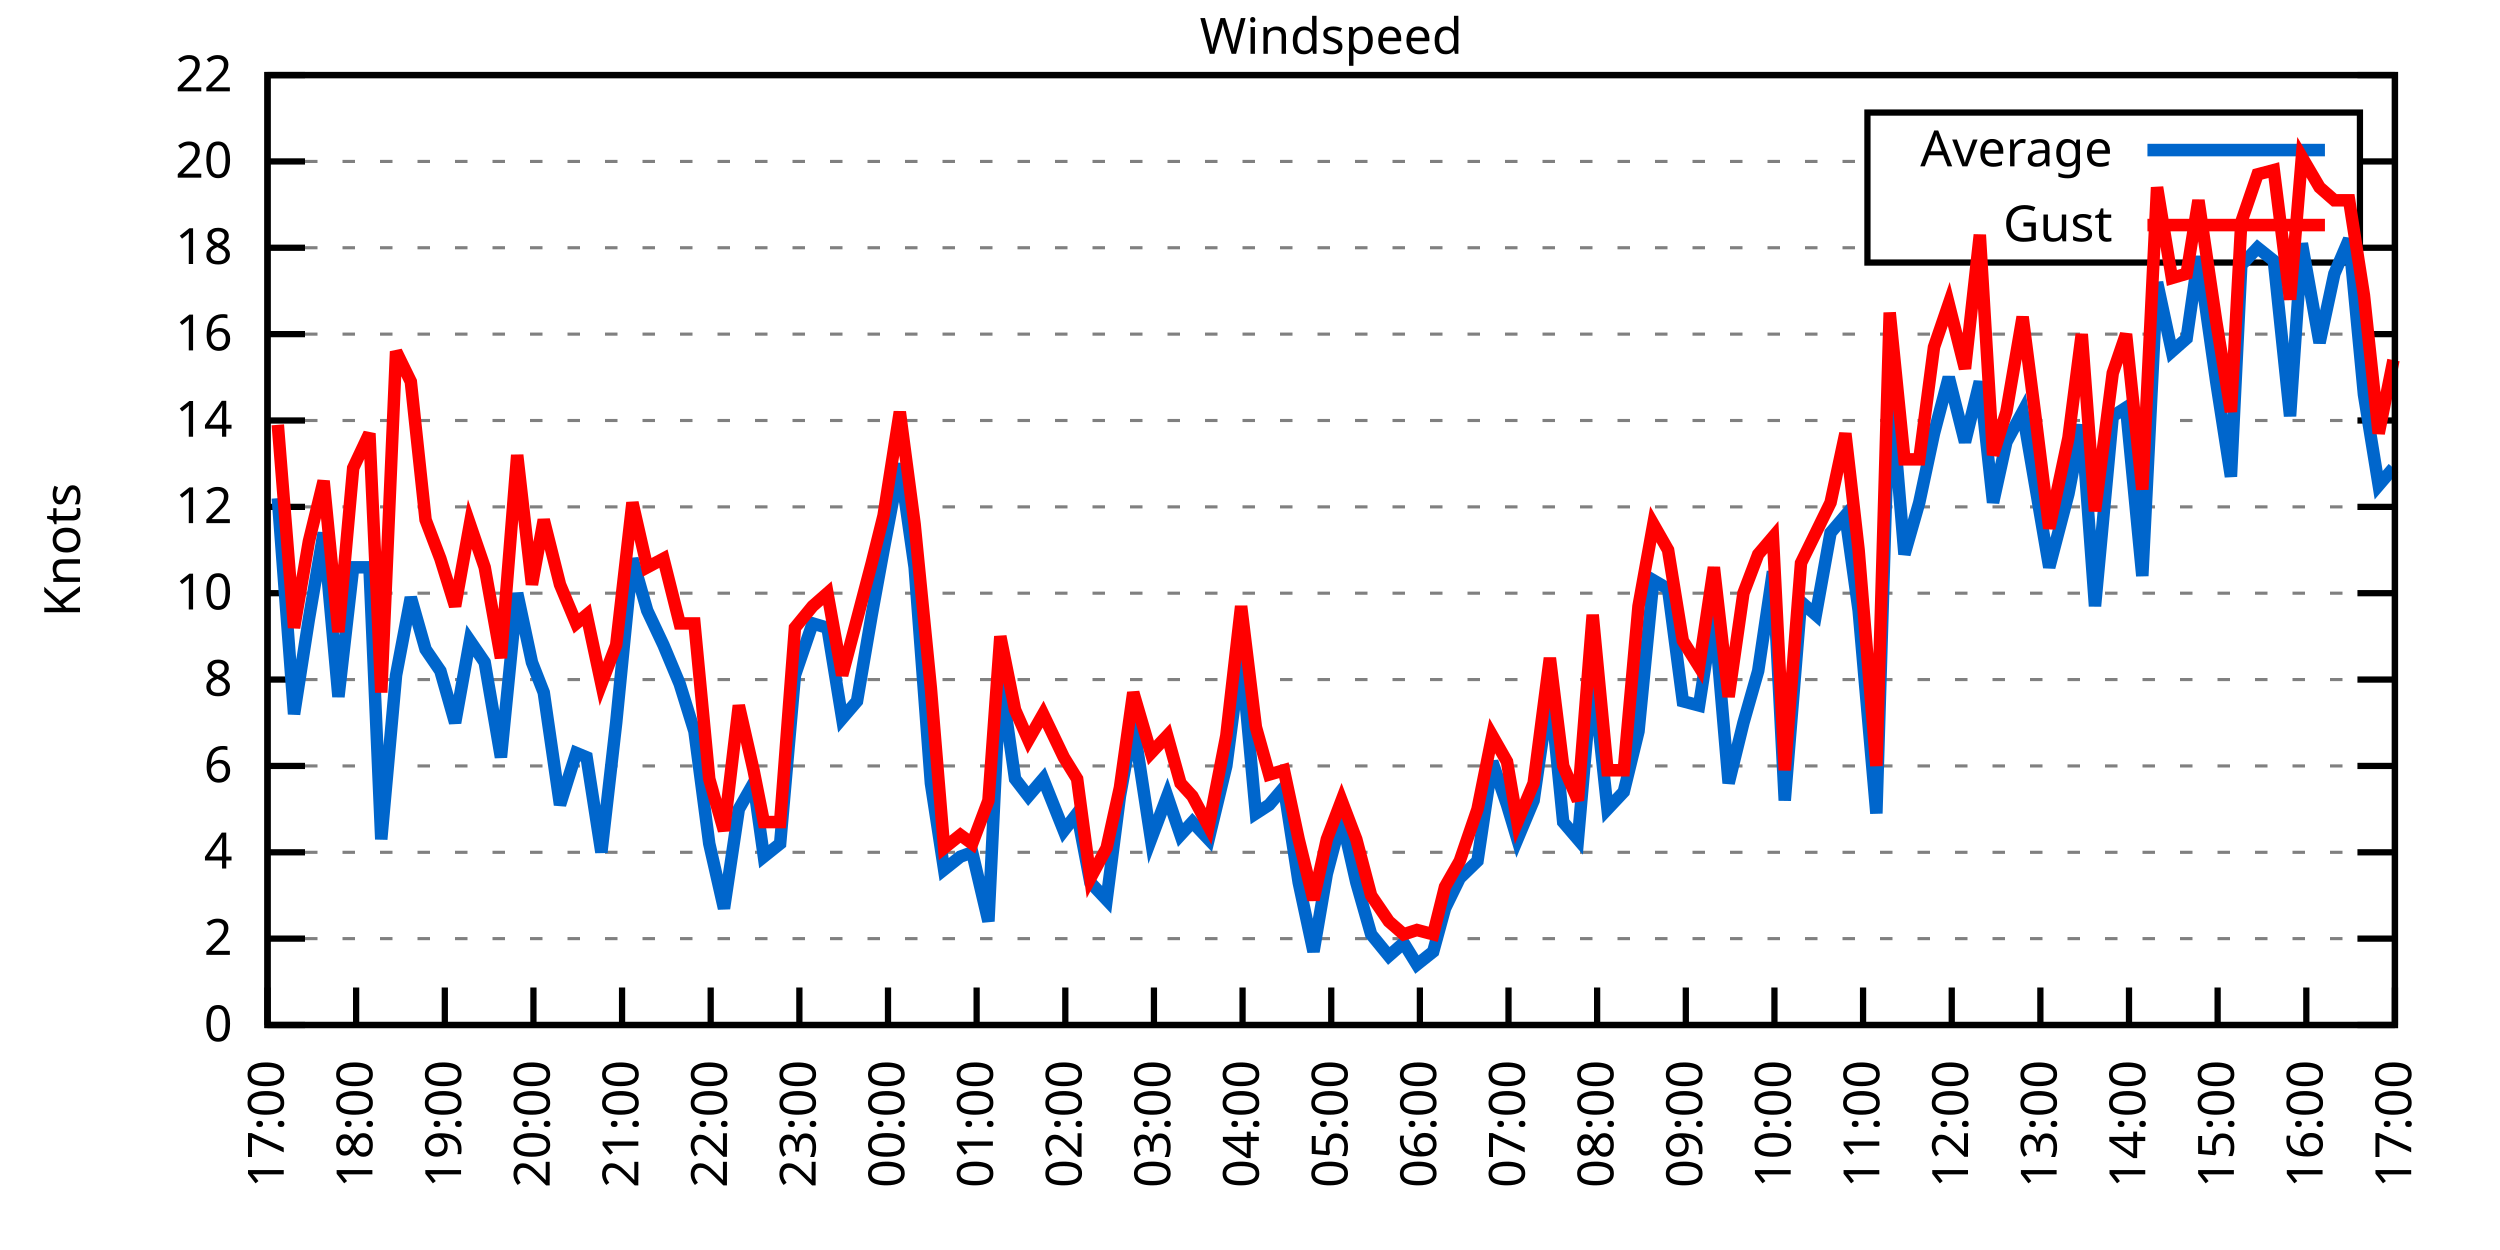
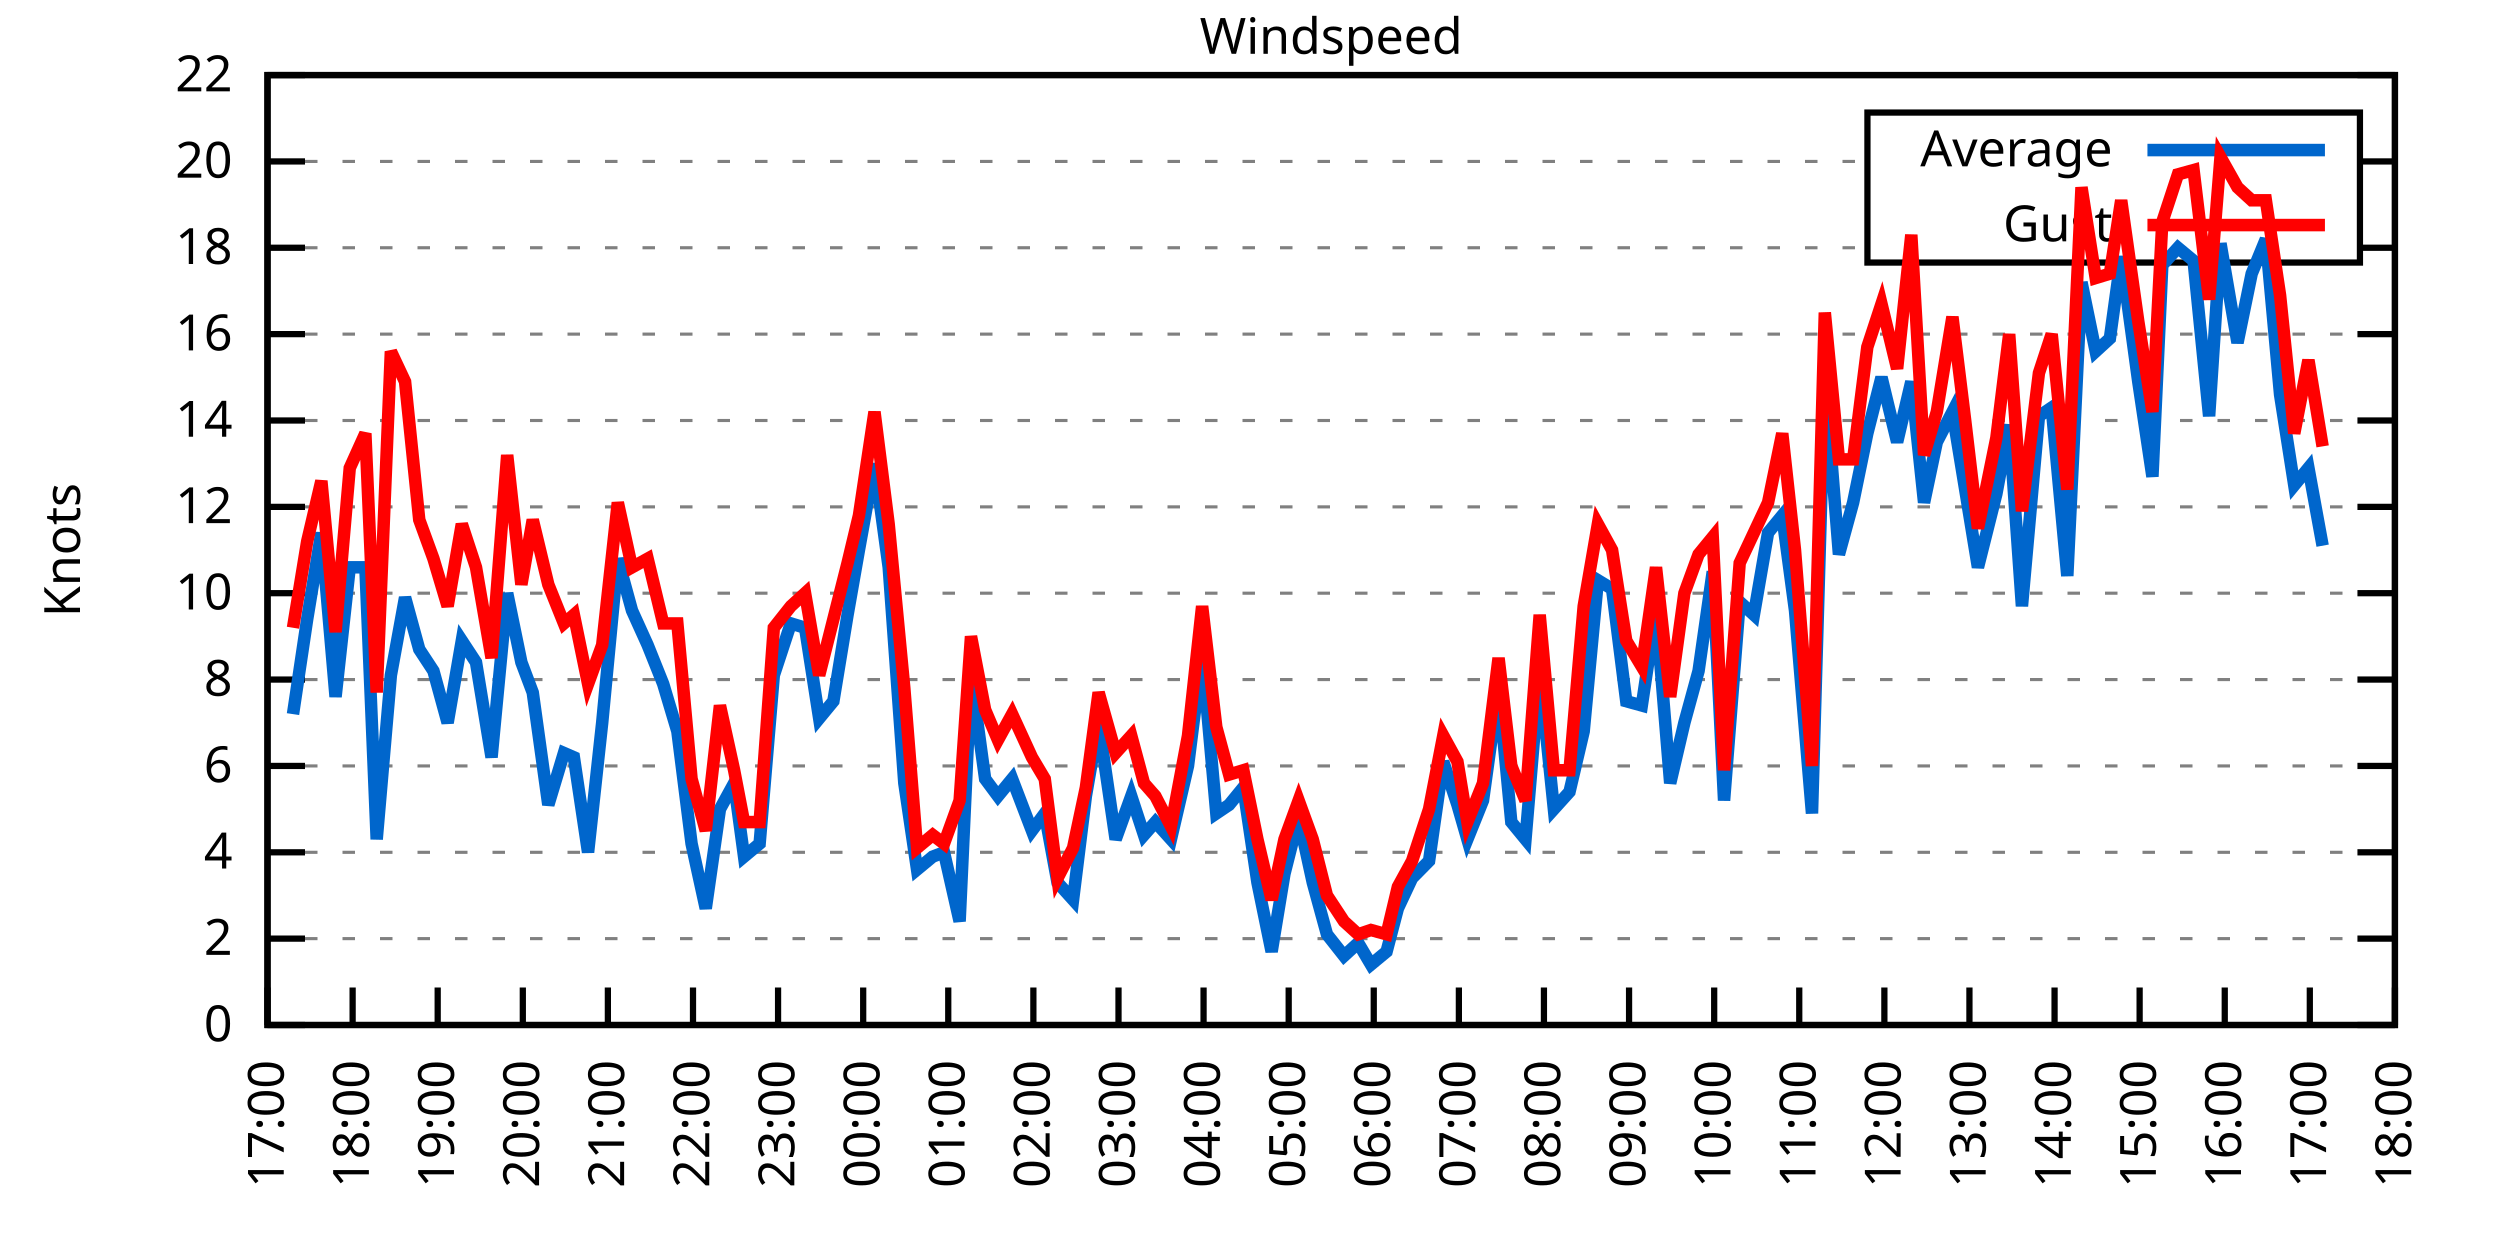
<svg xmlns="http://www.w3.org/2000/svg" xmlns:xlink="http://www.w3.org/1999/xlink" width="400" height="200" viewBox="0 0 400 200">
  <g id="gnuplot_canvas">
    <rect x="0" y="0" width="400" height="200" fill="none" />
    <defs>
      <circle id="gpDot" r="0.5" stroke-width="0.5" stroke="currentColor" />
      <path id="gpPt0" stroke-width="0.333" stroke="currentColor" d="M-1,0 h2 M0,-1 v2" />
      <path id="gpPt1" stroke-width="0.333" stroke="currentColor" d="M-1,-1 L1,1 M1,-1 L-1,1" />
      <path id="gpPt2" stroke-width="0.333" stroke="currentColor" d="M-1,0 L1,0 M0,-1 L0,1 M-1,-1 L1,1 M-1,1 L1,-1" />
      <rect id="gpPt3" stroke-width="0.333" stroke="currentColor" x="-1" y="-1" width="2" height="2" />
      <rect id="gpPt4" stroke-width="0.333" stroke="currentColor" fill="currentColor" x="-1" y="-1" width="2" height="2" />
      <circle id="gpPt5" stroke-width="0.333" stroke="currentColor" cx="0" cy="0" r="1" />
      <use xlink:href="#gpPt5" id="gpPt6" fill="currentColor" stroke="none" />
      <path id="gpPt7" stroke-width="0.333" stroke="currentColor" d="M0,-1.33 L-1.33,0.67 L1.33,0.67 z" />
      <use xlink:href="#gpPt7" id="gpPt8" fill="currentColor" stroke="none" />
      <use xlink:href="#gpPt7" id="gpPt9" stroke="currentColor" transform="rotate(180)" />
      <use xlink:href="#gpPt9" id="gpPt10" fill="currentColor" stroke="none" />
      <use xlink:href="#gpPt3" id="gpPt11" stroke="currentColor" transform="rotate(45)" />
      <use xlink:href="#gpPt11" id="gpPt12" fill="currentColor" stroke="none" />
      <path id="gpPt13" stroke-width="0.333" stroke="currentColor" d="M0,1.330 L1.265,0.411 L0.782,-1.067 L-0.782,-1.076 L-1.265,0.411 z" />
      <use xlink:href="#gpPt13" id="gpPt14" fill="currentColor" stroke="none" />
      <filter id="textbox" filterUnits="objectBoundingBox" x="0" y="0" height="1" width="1">
        <feFlood flood-color="white" flood-opacity="1" result="bgnd" />
        <feComposite in="SourceGraphic" in2="bgnd" operator="atop" />
      </filter>
      <filter id="greybox" filterUnits="objectBoundingBox" x="0" y="0" height="1" width="1">
        <feFlood flood-color="lightgrey" flood-opacity="1" result="grey" />
        <feComposite in="SourceGraphic" in2="grey" operator="atop" />
      </filter>
    </defs>
    <g fill="none" color="white" stroke="currentColor" stroke-width="1.00" stroke-linecap="butt" stroke-linejoin="miter">
</g>
    <g fill="none" color="black" stroke="currentColor" stroke-width="1.00" stroke-linecap="butt" stroke-linejoin="miter">
      <g stroke="none" shape-rendering="crispEdges">
        <polygon fill="rgb(255, 255, 255)" points="42.80,164.00 383.18,164.00 383.18,12.02 42.80,12.02 " />
      </g>
    </g>
    <g fill="none" color="black" stroke="currentColor" stroke-width="1.00" stroke-linecap="butt" stroke-linejoin="miter">
</g>
    <g fill="none" color="black" stroke="black" stroke-width="0.50" stroke-linecap="butt" stroke-linejoin="miter">
</g>
    <g fill="none" color="gray" stroke="currentColor" stroke-width="0.50" stroke-linecap="butt" stroke-linejoin="miter">
      <path stroke="gray" stroke-dasharray="2,4" class="gridline" d="M42.80,164.00 L383.19,164.00  " />
    </g>
    <g fill="none" color="gray" stroke="gray" stroke-width="1.00" stroke-linecap="butt" stroke-linejoin="miter">
</g>
    <g fill="none" color="black" stroke="currentColor" stroke-width="1.00" stroke-linecap="butt" stroke-linejoin="miter">
      <path stroke="black" d="M42.80,164.00 L48.80,164.00 M383.19,164.00 L377.19,164.00  " />
      <g transform="translate(37.20,166.60)" stroke="none" fill="black" font-family="Sans" font-size="8.00" text-anchor="end">
        <text>
          <tspan font-family="Sans"> 0</tspan>
        </text>
      </g>
    </g>
    <g fill="none" color="black" stroke="currentColor" stroke-width="1.00" stroke-linecap="butt" stroke-linejoin="miter">
</g>
    <g fill="none" color="black" stroke="black" stroke-width="0.50" stroke-linecap="butt" stroke-linejoin="miter">
</g>
    <g fill="none" color="gray" stroke="currentColor" stroke-width="0.50" stroke-linecap="butt" stroke-linejoin="miter">
      <path stroke="gray" stroke-dasharray="2,4" class="gridline" d="M42.80,150.18 L383.19,150.18  " />
    </g>
    <g fill="none" color="gray" stroke="gray" stroke-width="1.00" stroke-linecap="butt" stroke-linejoin="miter">
</g>
    <g fill="none" color="black" stroke="currentColor" stroke-width="1.00" stroke-linecap="butt" stroke-linejoin="miter">
      <path stroke="black" d="M42.80,150.18 L48.80,150.18 M383.19,150.18 L377.19,150.18  " />
      <g transform="translate(37.20,152.78)" stroke="none" fill="black" font-family="Sans" font-size="8.00" text-anchor="end">
        <text>
          <tspan font-family="Sans"> 2</tspan>
        </text>
      </g>
    </g>
    <g fill="none" color="black" stroke="currentColor" stroke-width="1.00" stroke-linecap="butt" stroke-linejoin="miter">
</g>
    <g fill="none" color="black" stroke="black" stroke-width="0.50" stroke-linecap="butt" stroke-linejoin="miter">
</g>
    <g fill="none" color="gray" stroke="currentColor" stroke-width="0.50" stroke-linecap="butt" stroke-linejoin="miter">
      <path stroke="gray" stroke-dasharray="2,4" class="gridline" d="M42.80,136.37 L383.19,136.37  " />
    </g>
    <g fill="none" color="gray" stroke="gray" stroke-width="1.00" stroke-linecap="butt" stroke-linejoin="miter">
</g>
    <g fill="none" color="black" stroke="currentColor" stroke-width="1.00" stroke-linecap="butt" stroke-linejoin="miter">
      <path stroke="black" d="M42.80,136.37 L48.80,136.37 M383.19,136.37 L377.19,136.37  " />
      <g transform="translate(37.20,138.97)" stroke="none" fill="black" font-family="Sans" font-size="8.00" text-anchor="end">
        <text>
          <tspan font-family="Sans"> 4</tspan>
        </text>
      </g>
    </g>
    <g fill="none" color="black" stroke="currentColor" stroke-width="1.00" stroke-linecap="butt" stroke-linejoin="miter">
</g>
    <g fill="none" color="black" stroke="black" stroke-width="0.50" stroke-linecap="butt" stroke-linejoin="miter">
</g>
    <g fill="none" color="gray" stroke="currentColor" stroke-width="0.50" stroke-linecap="butt" stroke-linejoin="miter">
      <path stroke="gray" stroke-dasharray="2,4" class="gridline" d="M42.80,122.55 L383.19,122.55  " />
    </g>
    <g fill="none" color="gray" stroke="gray" stroke-width="1.00" stroke-linecap="butt" stroke-linejoin="miter">
</g>
    <g fill="none" color="black" stroke="currentColor" stroke-width="1.00" stroke-linecap="butt" stroke-linejoin="miter">
      <path stroke="black" d="M42.80,122.55 L48.80,122.55 M383.19,122.55 L377.19,122.55  " />
      <g transform="translate(37.20,125.15)" stroke="none" fill="black" font-family="Sans" font-size="8.00" text-anchor="end">
        <text>
          <tspan font-family="Sans"> 6</tspan>
        </text>
      </g>
    </g>
    <g fill="none" color="black" stroke="currentColor" stroke-width="1.00" stroke-linecap="butt" stroke-linejoin="miter">
</g>
    <g fill="none" color="black" stroke="black" stroke-width="0.50" stroke-linecap="butt" stroke-linejoin="miter">
</g>
    <g fill="none" color="gray" stroke="currentColor" stroke-width="0.50" stroke-linecap="butt" stroke-linejoin="miter">
      <path stroke="gray" stroke-dasharray="2,4" class="gridline" d="M42.80,108.73 L383.19,108.73  " />
    </g>
    <g fill="none" color="gray" stroke="gray" stroke-width="1.00" stroke-linecap="butt" stroke-linejoin="miter">
</g>
    <g fill="none" color="black" stroke="currentColor" stroke-width="1.00" stroke-linecap="butt" stroke-linejoin="miter">
      <path stroke="black" d="M42.80,108.73 L48.80,108.73 M383.19,108.73 L377.19,108.73  " />
      <g transform="translate(37.20,111.33)" stroke="none" fill="black" font-family="Sans" font-size="8.00" text-anchor="end">
        <text>
          <tspan font-family="Sans"> 8</tspan>
        </text>
      </g>
    </g>
    <g fill="none" color="black" stroke="currentColor" stroke-width="1.00" stroke-linecap="butt" stroke-linejoin="miter">
</g>
    <g fill="none" color="black" stroke="black" stroke-width="0.50" stroke-linecap="butt" stroke-linejoin="miter">
</g>
    <g fill="none" color="gray" stroke="currentColor" stroke-width="0.50" stroke-linecap="butt" stroke-linejoin="miter">
      <path stroke="gray" stroke-dasharray="2,4" class="gridline" d="M42.80,94.91 L383.19,94.91  " />
    </g>
    <g fill="none" color="gray" stroke="gray" stroke-width="1.00" stroke-linecap="butt" stroke-linejoin="miter">
</g>
    <g fill="none" color="black" stroke="currentColor" stroke-width="1.00" stroke-linecap="butt" stroke-linejoin="miter">
      <path stroke="black" d="M42.80,94.91 L48.80,94.91 M383.19,94.91 L377.19,94.91  " />
      <g transform="translate(37.20,97.51)" stroke="none" fill="black" font-family="Sans" font-size="8.00" text-anchor="end">
        <text>
          <tspan font-family="Sans"> 10</tspan>
        </text>
      </g>
    </g>
    <g fill="none" color="black" stroke="currentColor" stroke-width="1.00" stroke-linecap="butt" stroke-linejoin="miter">
</g>
    <g fill="none" color="black" stroke="black" stroke-width="0.50" stroke-linecap="butt" stroke-linejoin="miter">
</g>
    <g fill="none" color="gray" stroke="currentColor" stroke-width="0.50" stroke-linecap="butt" stroke-linejoin="miter">
      <path stroke="gray" stroke-dasharray="2,4" class="gridline" d="M42.80,81.10 L383.19,81.10  " />
    </g>
    <g fill="none" color="gray" stroke="gray" stroke-width="1.00" stroke-linecap="butt" stroke-linejoin="miter">
</g>
    <g fill="none" color="black" stroke="currentColor" stroke-width="1.00" stroke-linecap="butt" stroke-linejoin="miter">
      <path stroke="black" d="M42.80,81.10 L48.80,81.10 M383.19,81.10 L377.19,81.10  " />
      <g transform="translate(37.20,83.70)" stroke="none" fill="black" font-family="Sans" font-size="8.00" text-anchor="end">
        <text>
          <tspan font-family="Sans"> 12</tspan>
        </text>
      </g>
    </g>
    <g fill="none" color="black" stroke="currentColor" stroke-width="1.00" stroke-linecap="butt" stroke-linejoin="miter">
</g>
    <g fill="none" color="black" stroke="black" stroke-width="0.50" stroke-linecap="butt" stroke-linejoin="miter">
</g>
    <g fill="none" color="gray" stroke="currentColor" stroke-width="0.50" stroke-linecap="butt" stroke-linejoin="miter">
      <path stroke="gray" stroke-dasharray="2,4" class="gridline" d="M42.80,67.28 L383.19,67.28  " />
    </g>
    <g fill="none" color="gray" stroke="gray" stroke-width="1.00" stroke-linecap="butt" stroke-linejoin="miter">
</g>
    <g fill="none" color="black" stroke="currentColor" stroke-width="1.00" stroke-linecap="butt" stroke-linejoin="miter">
      <path stroke="black" d="M42.80,67.28 L48.80,67.28 M383.19,67.28 L377.19,67.28  " />
      <g transform="translate(37.20,69.88)" stroke="none" fill="black" font-family="Sans" font-size="8.00" text-anchor="end">
        <text>
          <tspan font-family="Sans"> 14</tspan>
        </text>
      </g>
    </g>
    <g fill="none" color="black" stroke="currentColor" stroke-width="1.00" stroke-linecap="butt" stroke-linejoin="miter">
</g>
    <g fill="none" color="black" stroke="black" stroke-width="0.50" stroke-linecap="butt" stroke-linejoin="miter">
</g>
    <g fill="none" color="gray" stroke="currentColor" stroke-width="0.50" stroke-linecap="butt" stroke-linejoin="miter">
      <path stroke="gray" stroke-dasharray="2,4" class="gridline" d="M42.80,53.46 L383.19,53.46  " />
    </g>
    <g fill="none" color="gray" stroke="gray" stroke-width="1.00" stroke-linecap="butt" stroke-linejoin="miter">
</g>
    <g fill="none" color="black" stroke="currentColor" stroke-width="1.00" stroke-linecap="butt" stroke-linejoin="miter">
      <path stroke="black" d="M42.80,53.46 L48.80,53.46 M383.19,53.46 L377.19,53.46  " />
      <g transform="translate(37.20,56.06)" stroke="none" fill="black" font-family="Sans" font-size="8.00" text-anchor="end">
        <text>
          <tspan font-family="Sans"> 16</tspan>
        </text>
      </g>
    </g>
    <g fill="none" color="black" stroke="currentColor" stroke-width="1.00" stroke-linecap="butt" stroke-linejoin="miter">
</g>
    <g fill="none" color="black" stroke="black" stroke-width="0.50" stroke-linecap="butt" stroke-linejoin="miter">
</g>
    <g fill="none" color="gray" stroke="currentColor" stroke-width="0.50" stroke-linecap="butt" stroke-linejoin="miter">
      <path stroke="gray" stroke-dasharray="2,4" class="gridline" d="M42.80,39.64 L298.79,39.64 M377.59,39.64 L383.19,39.64  " />
    </g>
    <g fill="none" color="gray" stroke="gray" stroke-width="1.00" stroke-linecap="butt" stroke-linejoin="miter">
</g>
    <g fill="none" color="black" stroke="currentColor" stroke-width="1.00" stroke-linecap="butt" stroke-linejoin="miter">
      <path stroke="black" d="M42.80,39.64 L48.80,39.64 M383.19,39.64 L377.19,39.64  " />
      <g transform="translate(37.20,42.24)" stroke="none" fill="black" font-family="Sans" font-size="8.00" text-anchor="end">
        <text>
          <tspan font-family="Sans"> 18</tspan>
        </text>
      </g>
    </g>
    <g fill="none" color="black" stroke="currentColor" stroke-width="1.00" stroke-linecap="butt" stroke-linejoin="miter">
</g>
    <g fill="none" color="black" stroke="black" stroke-width="0.50" stroke-linecap="butt" stroke-linejoin="miter">
</g>
    <g fill="none" color="gray" stroke="currentColor" stroke-width="0.50" stroke-linecap="butt" stroke-linejoin="miter">
      <path stroke="gray" stroke-dasharray="2,4" class="gridline" d="M42.80,25.83 L298.79,25.83 M377.59,25.83 L383.19,25.83  " />
    </g>
    <g fill="none" color="gray" stroke="gray" stroke-width="1.00" stroke-linecap="butt" stroke-linejoin="miter">
</g>
    <g fill="none" color="black" stroke="currentColor" stroke-width="1.00" stroke-linecap="butt" stroke-linejoin="miter">
      <path stroke="black" d="M42.80,25.83 L48.80,25.83 M383.19,25.83 L377.19,25.83  " />
      <g transform="translate(37.20,28.43)" stroke="none" fill="black" font-family="Sans" font-size="8.00" text-anchor="end">
        <text>
          <tspan font-family="Sans"> 20</tspan>
        </text>
      </g>
    </g>
    <g fill="none" color="black" stroke="currentColor" stroke-width="1.00" stroke-linecap="butt" stroke-linejoin="miter">
</g>
    <g fill="none" color="black" stroke="black" stroke-width="0.50" stroke-linecap="butt" stroke-linejoin="miter">
</g>
    <g fill="none" color="gray" stroke="currentColor" stroke-width="0.50" stroke-linecap="butt" stroke-linejoin="miter">
      <path stroke="gray" stroke-dasharray="2,4" class="gridline" d="M42.80,12.01 L383.19,12.01  " />
    </g>
    <g fill="none" color="gray" stroke="gray" stroke-width="1.00" stroke-linecap="butt" stroke-linejoin="miter">
</g>
    <g fill="none" color="black" stroke="currentColor" stroke-width="1.00" stroke-linecap="butt" stroke-linejoin="miter">
      <path stroke="black" d="M42.80,12.01 L48.80,12.01 M383.19,12.01 L377.19,12.01  " />
      <g transform="translate(37.20,14.61)" stroke="none" fill="black" font-family="Sans" font-size="8.00" text-anchor="end">
        <text>
          <tspan font-family="Sans"> 22</tspan>
        </text>
      </g>
    </g>
    <g fill="none" color="black" stroke="currentColor" stroke-width="1.00" stroke-linecap="butt" stroke-linejoin="miter">
      <path stroke="black" d="M42.80,164.00 L42.80,158.00  " />
      <g transform="translate(45.40,169.60) rotate(270.00)" stroke="none" fill="black" font-family="Sans" font-size="8.00" text-anchor="end">
        <text>
          <tspan font-family="Sans">17:00</tspan>
        </text>
      </g>
    </g>
    <g fill="none" color="black" stroke="currentColor" stroke-width="1.00" stroke-linecap="butt" stroke-linejoin="miter">
-       <path stroke="black" d="M56.98,164.00 L56.98,158.00  " />
-       <g transform="translate(59.58,169.60) rotate(270.00)" stroke="none" fill="black" font-family="Sans" font-size="8.00" text-anchor="end">
+       <path stroke="black" d="M56.42,164.00 L56.42,158.00  " />
+       <g transform="translate(59.02,169.60) rotate(270.00)" stroke="none" fill="black" font-family="Sans" font-size="8.00" text-anchor="end">
        <text>
          <tspan font-family="Sans">18:00</tspan>
        </text>
      </g>
    </g>
    <g fill="none" color="black" stroke="currentColor" stroke-width="1.00" stroke-linecap="butt" stroke-linejoin="miter">
-       <path stroke="black" d="M71.17,164.00 L71.17,158.00  " />
-       <g transform="translate(73.77,169.60) rotate(270.00)" stroke="none" fill="black" font-family="Sans" font-size="8.00" text-anchor="end">
+       <path stroke="black" d="M70.03,164.00 L70.03,158.00  " />
+       <g transform="translate(72.63,169.60) rotate(270.00)" stroke="none" fill="black" font-family="Sans" font-size="8.00" text-anchor="end">
        <text>
          <tspan font-family="Sans">19:00</tspan>
        </text>
      </g>
    </g>
    <g fill="none" color="black" stroke="currentColor" stroke-width="1.00" stroke-linecap="butt" stroke-linejoin="miter">
-       <path stroke="black" d="M85.35,164.00 L85.35,158.00  " />
-       <g transform="translate(87.95,169.60) rotate(270.00)" stroke="none" fill="black" font-family="Sans" font-size="8.00" text-anchor="end">
+       <path stroke="black" d="M83.65,164.00 L83.65,158.00  " />
+       <g transform="translate(86.25,169.60) rotate(270.00)" stroke="none" fill="black" font-family="Sans" font-size="8.00" text-anchor="end">
        <text>
          <tspan font-family="Sans">20:00</tspan>
        </text>
      </g>
    </g>
    <g fill="none" color="black" stroke="currentColor" stroke-width="1.00" stroke-linecap="butt" stroke-linejoin="miter">
-       <path stroke="black" d="M99.53,164.00 L99.53,158.00  " />
-       <g transform="translate(102.13,169.60) rotate(270.00)" stroke="none" fill="black" font-family="Sans" font-size="8.00" text-anchor="end">
+       <path stroke="black" d="M97.26,164.00 L97.26,158.00  " />
+       <g transform="translate(99.86,169.60) rotate(270.00)" stroke="none" fill="black" font-family="Sans" font-size="8.00" text-anchor="end">
        <text>
          <tspan font-family="Sans">21:00</tspan>
        </text>
      </g>
    </g>
    <g fill="none" color="black" stroke="currentColor" stroke-width="1.00" stroke-linecap="butt" stroke-linejoin="miter">
-       <path stroke="black" d="M113.71,164.00 L113.71,158.00  " />
-       <g transform="translate(116.31,169.60) rotate(270.00)" stroke="none" fill="black" font-family="Sans" font-size="8.00" text-anchor="end">
+       <path stroke="black" d="M110.88,164.00 L110.88,158.00  " />
+       <g transform="translate(113.48,169.60) rotate(270.00)" stroke="none" fill="black" font-family="Sans" font-size="8.00" text-anchor="end">
        <text>
          <tspan font-family="Sans">22:00</tspan>
        </text>
      </g>
    </g>
    <g fill="none" color="black" stroke="currentColor" stroke-width="1.00" stroke-linecap="butt" stroke-linejoin="miter">
-       <path stroke="black" d="M127.90,164.00 L127.90,158.00  " />
-       <g transform="translate(130.50,169.60) rotate(270.00)" stroke="none" fill="black" font-family="Sans" font-size="8.00" text-anchor="end">
+       <path stroke="black" d="M124.49,164.00 L124.49,158.00  " />
+       <g transform="translate(127.09,169.60) rotate(270.00)" stroke="none" fill="black" font-family="Sans" font-size="8.00" text-anchor="end">
        <text>
          <tspan font-family="Sans">23:00</tspan>
        </text>
      </g>
    </g>
    <g fill="none" color="black" stroke="currentColor" stroke-width="1.00" stroke-linecap="butt" stroke-linejoin="miter">
-       <path stroke="black" d="M142.08,164.00 L142.08,158.00  " />
-       <g transform="translate(144.68,169.60) rotate(270.00)" stroke="none" fill="black" font-family="Sans" font-size="8.00" text-anchor="end">
+       <path stroke="black" d="M138.11,164.00 L138.11,158.00  " />
+       <g transform="translate(140.71,169.60) rotate(270.00)" stroke="none" fill="black" font-family="Sans" font-size="8.00" text-anchor="end">
        <text>
          <tspan font-family="Sans">00:00</tspan>
        </text>
      </g>
    </g>
    <g fill="none" color="black" stroke="currentColor" stroke-width="1.00" stroke-linecap="butt" stroke-linejoin="miter">
-       <path stroke="black" d="M156.26,164.00 L156.26,158.00  " />
-       <g transform="translate(158.86,169.60) rotate(270.00)" stroke="none" fill="black" font-family="Sans" font-size="8.00" text-anchor="end">
+       <path stroke="black" d="M151.72,164.00 L151.72,158.00  " />
+       <g transform="translate(154.32,169.60) rotate(270.00)" stroke="none" fill="black" font-family="Sans" font-size="8.00" text-anchor="end">
        <text>
          <tspan font-family="Sans">01:00</tspan>
        </text>
      </g>
    </g>
    <g fill="none" color="black" stroke="currentColor" stroke-width="1.00" stroke-linecap="butt" stroke-linejoin="miter">
-       <path stroke="black" d="M170.45,164.00 L170.45,158.00  " />
-       <g transform="translate(173.05,169.60) rotate(270.00)" stroke="none" fill="black" font-family="Sans" font-size="8.00" text-anchor="end">
+       <path stroke="black" d="M165.34,164.00 L165.34,158.00  " />
+       <g transform="translate(167.94,169.60) rotate(270.00)" stroke="none" fill="black" font-family="Sans" font-size="8.00" text-anchor="end">
        <text>
          <tspan font-family="Sans">02:00</tspan>
        </text>
      </g>
    </g>
    <g fill="none" color="black" stroke="currentColor" stroke-width="1.00" stroke-linecap="butt" stroke-linejoin="miter">
-       <path stroke="black" d="M184.63,164.00 L184.63,158.00  " />
-       <g transform="translate(187.23,169.60) rotate(270.00)" stroke="none" fill="black" font-family="Sans" font-size="8.00" text-anchor="end">
+       <path stroke="black" d="M178.96,164.00 L178.96,158.00  " />
+       <g transform="translate(181.56,169.60) rotate(270.00)" stroke="none" fill="black" font-family="Sans" font-size="8.00" text-anchor="end">
        <text>
          <tspan font-family="Sans">03:00</tspan>
        </text>
      </g>
    </g>
    <g fill="none" color="black" stroke="currentColor" stroke-width="1.00" stroke-linecap="butt" stroke-linejoin="miter">
-       <path stroke="black" d="M198.81,164.00 L198.81,158.00  " />
-       <g transform="translate(201.41,169.60) rotate(270.00)" stroke="none" fill="black" font-family="Sans" font-size="8.00" text-anchor="end">
+       <path stroke="black" d="M192.57,164.00 L192.57,158.00  " />
+       <g transform="translate(195.17,169.60) rotate(270.00)" stroke="none" fill="black" font-family="Sans" font-size="8.00" text-anchor="end">
        <text>
          <tspan font-family="Sans">04:00</tspan>
        </text>
      </g>
    </g>
    <g fill="none" color="black" stroke="currentColor" stroke-width="1.00" stroke-linecap="butt" stroke-linejoin="miter">
-       <path stroke="black" d="M213.00,164.00 L213.00,158.00  " />
-       <g transform="translate(215.60,169.60) rotate(270.00)" stroke="none" fill="black" font-family="Sans" font-size="8.00" text-anchor="end">
+       <path stroke="black" d="M206.19,164.00 L206.19,158.00  " />
+       <g transform="translate(208.79,169.60) rotate(270.00)" stroke="none" fill="black" font-family="Sans" font-size="8.00" text-anchor="end">
        <text>
          <tspan font-family="Sans">05:00</tspan>
        </text>
      </g>
    </g>
    <g fill="none" color="black" stroke="currentColor" stroke-width="1.00" stroke-linecap="butt" stroke-linejoin="miter">
-       <path stroke="black" d="M227.18,164.00 L227.18,158.00  " />
-       <g transform="translate(229.78,169.60) rotate(270.00)" stroke="none" fill="black" font-family="Sans" font-size="8.00" text-anchor="end">
+       <path stroke="black" d="M219.80,164.00 L219.80,158.00  " />
+       <g transform="translate(222.40,169.60) rotate(270.00)" stroke="none" fill="black" font-family="Sans" font-size="8.00" text-anchor="end">
        <text>
          <tspan font-family="Sans">06:00</tspan>
        </text>
      </g>
    </g>
    <g fill="none" color="black" stroke="currentColor" stroke-width="1.00" stroke-linecap="butt" stroke-linejoin="miter">
-       <path stroke="black" d="M241.36,164.00 L241.36,158.00  " />
-       <g transform="translate(243.96,169.60) rotate(270.00)" stroke="none" fill="black" font-family="Sans" font-size="8.00" text-anchor="end">
+       <path stroke="black" d="M233.42,164.00 L233.42,158.00  " />
+       <g transform="translate(236.02,169.60) rotate(270.00)" stroke="none" fill="black" font-family="Sans" font-size="8.00" text-anchor="end">
        <text>
          <tspan font-family="Sans">07:00</tspan>
        </text>
      </g>
    </g>
    <g fill="none" color="black" stroke="currentColor" stroke-width="1.00" stroke-linecap="butt" stroke-linejoin="miter">
-       <path stroke="black" d="M255.54,164.00 L255.54,158.00  " />
-       <g transform="translate(258.14,169.60) rotate(270.00)" stroke="none" fill="black" font-family="Sans" font-size="8.00" text-anchor="end">
+       <path stroke="black" d="M247.03,164.00 L247.03,158.00  " />
+       <g transform="translate(249.63,169.60) rotate(270.00)" stroke="none" fill="black" font-family="Sans" font-size="8.00" text-anchor="end">
        <text>
          <tspan font-family="Sans">08:00</tspan>
        </text>
      </g>
    </g>
    <g fill="none" color="black" stroke="currentColor" stroke-width="1.00" stroke-linecap="butt" stroke-linejoin="miter">
-       <path stroke="black" d="M269.73,164.00 L269.73,158.00  " />
-       <g transform="translate(272.33,169.60) rotate(270.00)" stroke="none" fill="black" font-family="Sans" font-size="8.00" text-anchor="end">
+       <path stroke="black" d="M260.65,164.00 L260.65,158.00  " />
+       <g transform="translate(263.25,169.60) rotate(270.00)" stroke="none" fill="black" font-family="Sans" font-size="8.00" text-anchor="end">
        <text>
          <tspan font-family="Sans">09:00</tspan>
        </text>
      </g>
    </g>
    <g fill="none" color="black" stroke="currentColor" stroke-width="1.00" stroke-linecap="butt" stroke-linejoin="miter">
-       <path stroke="black" d="M283.91,164.00 L283.91,158.00  " />
-       <g transform="translate(286.51,169.60) rotate(270.00)" stroke="none" fill="black" font-family="Sans" font-size="8.00" text-anchor="end">
+       <path stroke="black" d="M274.27,164.00 L274.27,158.00  " />
+       <g transform="translate(276.87,169.60) rotate(270.00)" stroke="none" fill="black" font-family="Sans" font-size="8.00" text-anchor="end">
        <text>
          <tspan font-family="Sans">10:00</tspan>
        </text>
      </g>
    </g>
    <g fill="none" color="black" stroke="currentColor" stroke-width="1.00" stroke-linecap="butt" stroke-linejoin="miter">
-       <path stroke="black" d="M298.09,164.00 L298.09,158.00  " />
-       <g transform="translate(300.69,169.60) rotate(270.00)" stroke="none" fill="black" font-family="Sans" font-size="8.00" text-anchor="end">
+       <path stroke="black" d="M287.88,164.00 L287.88,158.00  " />
+       <g transform="translate(290.48,169.60) rotate(270.00)" stroke="none" fill="black" font-family="Sans" font-size="8.00" text-anchor="end">
        <text>
          <tspan font-family="Sans">11:00</tspan>
        </text>
      </g>
    </g>
    <g fill="none" color="black" stroke="currentColor" stroke-width="1.00" stroke-linecap="butt" stroke-linejoin="miter">
-       <path stroke="black" d="M312.28,164.00 L312.28,158.00  " />
-       <g transform="translate(314.88,169.60) rotate(270.00)" stroke="none" fill="black" font-family="Sans" font-size="8.00" text-anchor="end">
+       <path stroke="black" d="M301.50,164.00 L301.50,158.00  " />
+       <g transform="translate(304.10,169.60) rotate(270.00)" stroke="none" fill="black" font-family="Sans" font-size="8.00" text-anchor="end">
        <text>
          <tspan font-family="Sans">12:00</tspan>
        </text>
      </g>
    </g>
    <g fill="none" color="black" stroke="currentColor" stroke-width="1.00" stroke-linecap="butt" stroke-linejoin="miter">
-       <path stroke="black" d="M326.46,164.00 L326.46,158.00  " />
-       <g transform="translate(329.06,169.60) rotate(270.00)" stroke="none" fill="black" font-family="Sans" font-size="8.00" text-anchor="end">
+       <path stroke="black" d="M315.11,164.00 L315.11,158.00  " />
+       <g transform="translate(317.71,169.60) rotate(270.00)" stroke="none" fill="black" font-family="Sans" font-size="8.00" text-anchor="end">
        <text>
          <tspan font-family="Sans">13:00</tspan>
        </text>
      </g>
    </g>
    <g fill="none" color="black" stroke="currentColor" stroke-width="1.00" stroke-linecap="butt" stroke-linejoin="miter">
-       <path stroke="black" d="M340.64,164.00 L340.64,158.00  " />
-       <g transform="translate(343.24,169.60) rotate(270.00)" stroke="none" fill="black" font-family="Sans" font-size="8.00" text-anchor="end">
+       <path stroke="black" d="M328.73,164.00 L328.73,158.00  " />
+       <g transform="translate(331.33,169.60) rotate(270.00)" stroke="none" fill="black" font-family="Sans" font-size="8.00" text-anchor="end">
        <text>
          <tspan font-family="Sans">14:00</tspan>
        </text>
      </g>
    </g>
    <g fill="none" color="black" stroke="currentColor" stroke-width="1.00" stroke-linecap="butt" stroke-linejoin="miter">
-       <path stroke="black" d="M354.82,164.00 L354.82,158.00  " />
-       <g transform="translate(357.42,169.60) rotate(270.00)" stroke="none" fill="black" font-family="Sans" font-size="8.00" text-anchor="end">
+       <path stroke="black" d="M342.34,164.00 L342.34,158.00  " />
+       <g transform="translate(344.94,169.60) rotate(270.00)" stroke="none" fill="black" font-family="Sans" font-size="8.00" text-anchor="end">
        <text>
          <tspan font-family="Sans">15:00</tspan>
        </text>
      </g>
    </g>
    <g fill="none" color="black" stroke="currentColor" stroke-width="1.00" stroke-linecap="butt" stroke-linejoin="miter">
-       <path stroke="black" d="M369.01,164.00 L369.01,158.00  " />
-       <g transform="translate(371.61,169.60) rotate(270.00)" stroke="none" fill="black" font-family="Sans" font-size="8.00" text-anchor="end">
+       <path stroke="black" d="M355.96,164.00 L355.96,158.00  " />
+       <g transform="translate(358.56,169.60) rotate(270.00)" stroke="none" fill="black" font-family="Sans" font-size="8.00" text-anchor="end">
        <text>
          <tspan font-family="Sans">16:00</tspan>
+         </text>
+       </g>
+     </g>
+     <g fill="none" color="black" stroke="currentColor" stroke-width="1.00" stroke-linecap="butt" stroke-linejoin="miter">
+       <path stroke="black" d="M369.57,164.00 L369.57,158.00  " />
+       <g transform="translate(372.17,169.60) rotate(270.00)" stroke="none" fill="black" font-family="Sans" font-size="8.00" text-anchor="end">
+         <text>
+           <tspan font-family="Sans">17:00</tspan>
        </text>
      </g>
    </g>
    <g fill="none" color="black" stroke="currentColor" stroke-width="1.00" stroke-linecap="butt" stroke-linejoin="miter">
      <path stroke="black" d="M383.19,164.00 L383.19,158.00  " />
      <g transform="translate(385.79,169.60) rotate(270.00)" stroke="none" fill="black" font-family="Sans" font-size="8.00" text-anchor="end">
        <text>
-           <tspan font-family="Sans">17:00</tspan>
+           <tspan font-family="Sans">18:00</tspan>
        </text>
      </g>
    </g>
    <g fill="none" color="black" stroke="currentColor" stroke-width="1.00" stroke-linecap="butt" stroke-linejoin="miter">
</g>
    <g fill="none" color="black" stroke="currentColor" stroke-width="1.00" stroke-linecap="butt" stroke-linejoin="miter">
      <path stroke="black" d="M42.80,12.01 L42.80,164.00 L383.19,164.00 L383.19,12.01 L42.80,12.01 Z  " />
    </g>
    <g fill="none" color="black" stroke="currentColor" stroke-width="1.00" stroke-linecap="butt" stroke-linejoin="miter">
</g>
    <g fill="none" color="black" stroke="currentColor" stroke-width="1.00" stroke-linecap="butt" stroke-linejoin="miter">
      <path stroke="black" d="M298.79,42.01 L298.79,18.01 L377.59,18.01 L377.59,42.01 L298.79,42.01 Z  " />
    </g>
    <g id="Windspeed_plot_1">
      <g fill="none" color="white" stroke="black" stroke-width="2.00" stroke-linecap="butt" stroke-linejoin="miter">
</g>
      <g fill="none" color="black" stroke="currentColor" stroke-width="2.00" stroke-linecap="butt" stroke-linejoin="miter">
        <g transform="translate(337.99,26.61)" stroke="none" fill="black" font-family="Sans" font-size="8.00" text-anchor="end">
          <text>
            <tspan font-family="Sans">Average</tspan>
          </text>
        </g>
      </g>
      <g fill="none" color="black" stroke="currentColor" stroke-width="2.00" stroke-linecap="butt" stroke-linejoin="miter">
-         <path stroke="rgb(  0, 102, 204)" d="M343.59,24.01 L371.99,24.01 M44.45,79.71 L47.05,114.26 L49.42,99.06 L51.78,85.24 L54.15,111.49 L56.51,90.77   L59.11,90.77 L61.00,134.29 L63.37,108.04 L65.73,95.60 L68.09,103.89 L70.46,107.35 L72.82,115.64 L75.18,102.51   L77.55,105.97 L80.15,121.17 L82.75,94.91 L85.11,105.97 L87.00,110.80 L89.60,128.77 L92.20,120.48 L93.86,121.17   L96.22,136.37 L98.59,115.64 L101.19,89.39 L103.55,97.68 L106.15,103.20 L108.75,109.42 L111.11,117.02 L113.48,134.98   L115.84,145.35 L118.21,129.46 L120.57,125.31 L122.22,137.06 L124.82,134.98 L127.19,108.04 L130.02,99.75 L132.39,100.44   L134.75,114.95 L137.12,112.19 L139.48,98.37 L141.37,88.00 L143.97,74.19 L146.34,90.77 L148.94,125.31 L151.06,139.13   L153.66,137.06 L155.55,136.37 L158.15,147.42 L160.05,108.04 L162.41,124.62 L164.54,127.38 L166.90,124.62 L170.21,132.91   L172.34,130.15 L174.46,141.20 L177.06,143.96 L179.19,127.38 L181.32,115.64 L184.16,134.29 L186.76,127.38 L188.88,133.60   L190.78,131.53 L193.38,134.29 L196.21,122.55 L198.58,104.59 L200.94,130.15 L203.07,128.77 L205.43,126.00 L207.79,141.20   L210.16,152.26 L212.29,139.82 L214.65,130.84 L217.01,141.20 L219.38,149.49 L222.21,152.95 L224.58,150.87 L226.71,154.33   L229.31,152.26 L231.20,145.35 L233.56,140.51 L236.40,137.75 L238.76,121.86 L241.12,128.77 L242.78,134.29 L245.38,128.08   L247.98,110.11 L250.11,131.53 L252.47,134.29 L254.83,107.35 L257.20,129.46 L259.80,126.69 L262.16,117.02 L264.53,92.84   L266.89,94.22 L269.25,112.19 L271.85,112.88 L274.22,97.68 L276.58,125.31 L278.95,115.64 L281.31,107.35 L283.67,91.46   L285.56,128.08 L288.16,96.30 L290.53,98.37 L292.89,85.24 L295.26,82.48 L297.38,97.68 L300.22,130.15 L302.35,60.37   L304.71,88.70 L307.08,80.41 L309.44,69.35 L311.80,60.37 L314.40,70.73 L316.77,61.06 L318.89,80.41 L321.02,70.73   L323.62,65.90 L325.75,78.33 L327.88,90.77 L330.95,79.02 L333.08,67.97 L335.20,96.99 L338.04,66.59 L340.17,65.21   L342.77,92.15 L345.13,45.17 L347.50,56.23 L349.86,54.15 L351.75,41.03 L354.59,61.06 L356.95,76.26 L358.61,42.41   L361.21,39.64 L363.81,41.72 L366.41,66.59 L368.30,38.95 L371.13,54.84 L373.50,43.79 L375.86,38.26 L378.23,63.13   L380.59,77.64 L382.95,74.88  " />
+         <path stroke="rgb(  0, 102, 204)" d="M343.59,24.01 L371.99,24.01 M46.88,114.26 L49.15,99.06 L51.42,85.24 L53.69,111.49 L55.96,90.77 L58.46,90.77   L60.27,134.29 L62.54,108.04 L64.81,95.60 L67.08,103.89 L69.35,107.35 L71.62,115.64 L73.89,102.51 L76.16,105.97   L78.65,121.17 L81.15,94.91 L83.42,105.97 L85.24,110.80 L87.73,128.77 L90.23,120.48 L91.82,121.17 L94.09,136.37   L96.35,115.64 L98.85,89.39 L101.12,97.68 L103.62,103.20 L106.11,109.42 L108.38,117.02 L110.65,134.98 L112.92,145.35   L115.19,129.46 L117.46,125.31 L119.05,137.06 L121.54,134.98 L123.81,108.04 L126.54,99.75 L128.81,100.44 L131.07,114.95   L133.34,112.19 L135.61,98.37 L137.43,88.00 L139.92,74.19 L142.19,90.77 L144.69,125.31 L146.73,139.13 L149.23,137.06   L151.04,136.37 L153.54,147.42 L155.36,108.04 L157.62,124.62 L159.67,127.38 L161.94,124.62 L165.11,132.91 L167.16,130.15   L169.20,141.20 L171.69,143.96 L173.74,127.38 L175.78,115.64 L178.50,134.29 L181.00,127.38 L183.04,133.60 L184.86,131.53   L187.35,134.29 L190.08,122.55 L192.34,104.59 L194.61,130.15 L196.66,128.77 L198.93,126.00 L201.19,141.20 L203.46,152.26   L205.51,139.82 L207.78,130.84 L210.04,141.20 L212.31,149.49 L215.04,152.95 L217.31,150.87 L219.35,154.33 L221.85,152.26   L223.66,145.35 L225.93,140.51 L228.65,137.75 L230.92,121.86 L233.19,128.77 L234.78,134.29 L237.28,128.08 L239.77,110.11   L241.81,131.53 L244.08,134.29 L246.35,107.35 L248.62,129.46 L251.12,126.69 L253.39,117.02 L255.66,92.84 L257.93,94.22   L260.20,112.19 L262.69,112.88 L264.96,97.68 L267.23,125.31 L269.50,115.64 L271.77,107.35 L274.04,91.46 L275.85,128.08   L278.35,96.30 L280.62,98.37 L282.89,85.24 L285.16,82.48 L287.20,97.68 L289.92,130.15 L291.97,60.37 L294.23,88.70   L296.50,80.41 L298.77,69.35 L301.04,60.37 L303.54,70.73 L305.81,61.06 L307.85,80.41 L309.89,70.73 L312.39,65.90   L314.43,78.33 L316.47,90.77 L319.42,79.02 L321.47,67.97 L323.51,96.99 L326.23,66.59 L328.27,65.21 L330.77,92.15   L333.04,45.17 L335.31,56.23 L337.58,54.15 L339.39,41.03 L342.12,61.06 L344.39,76.26 L345.97,42.41 L348.47,39.64   L350.97,41.72 L353.46,66.59 L355.28,38.95 L358.00,54.84 L360.27,43.79 L362.54,38.26 L364.81,63.13 L367.08,77.64   L369.35,74.88 L371.62,87.31  " />
      </g>
    </g>
    <g id="Windspeed_plot_2">
      <g fill="none" color="black" stroke="currentColor" stroke-width="2.00" stroke-linecap="butt" stroke-linejoin="miter">
        <g transform="translate(337.99,38.61)" stroke="none" fill="black" font-family="Sans" font-size="8.00" text-anchor="end">
          <text>
            <tspan font-family="Sans">Gust</tspan>
          </text>
        </g>
      </g>
      <g fill="none" color="black" stroke="currentColor" stroke-width="2.00" stroke-linecap="butt" stroke-linejoin="miter">
-         <path stroke="rgb(255,   0,   0)" d="M343.59,36.01 L371.99,36.01 M44.45,67.97 L47.05,100.44 L49.42,86.62 L51.78,76.95 L54.15,101.13 L56.51,74.88   L59.11,69.35 L61.00,110.80 L63.37,56.23 L65.73,61.06 L68.09,83.17 L70.46,89.39 L72.82,96.99 L75.18,83.86   L77.55,90.77 L80.15,105.28 L82.75,72.81 L85.11,93.53 L87.00,83.17 L89.60,93.53 L92.20,99.75 L93.86,98.37   L96.22,109.42 L98.59,103.20 L101.19,80.41 L103.55,90.77 L106.15,89.39 L108.75,99.75 L111.11,99.75 L113.48,124.62   L115.84,132.91 L118.21,112.88 L120.57,123.24 L122.22,131.53 L124.82,131.53 L127.19,100.44 L130.02,96.99 L132.39,94.91   L134.75,108.04 L137.12,99.06 L139.48,90.08 L141.37,82.48 L143.97,65.90 L146.34,83.86 L148.94,110.11 L151.06,135.67   L153.66,133.60 L155.55,134.98 L158.15,128.08 L160.05,101.82 L162.41,113.57 L164.54,118.40 L166.90,114.26 L170.21,121.17   L172.34,124.62 L174.46,140.51 L177.06,135.67 L179.19,126.00 L181.32,110.80 L184.16,120.48 L186.76,117.71 L188.88,125.31   L190.78,127.38 L193.38,132.22 L196.21,117.71 L198.58,96.99 L200.94,116.33 L203.07,123.93 L205.43,123.24 L207.79,134.29   L210.16,143.96 L212.29,134.29 L214.65,128.08 L217.01,134.29 L219.38,143.27 L222.21,147.42 L224.58,149.49 L226.71,148.80   L229.31,149.49 L231.20,141.89 L233.56,137.75 L236.40,129.46 L238.76,117.71 L241.12,121.86 L242.78,131.53 L245.38,125.31   L247.98,105.28 L250.11,122.55 L252.47,128.08 L254.83,98.37 L257.20,123.24 L259.80,123.24 L262.16,96.99 L264.53,83.86   L266.89,88.00 L269.25,102.51 L271.85,106.66 L274.22,90.77 L276.58,111.49 L278.95,94.91 L281.31,88.70 L283.67,85.93   L285.56,123.24 L288.16,90.08 L290.53,85.24 L292.89,80.41 L295.26,69.35 L297.38,88.00 L300.22,122.55 L302.35,50.01   L304.71,73.50 L307.08,73.50 L309.44,55.53 L311.80,48.63 L314.40,58.99 L316.77,37.57 L318.89,72.81 L321.02,65.90   L323.62,50.70 L325.75,67.28 L327.88,84.55 L330.95,70.04 L333.08,53.46 L335.20,81.79 L338.04,59.68 L340.17,53.46   L342.77,78.33 L345.13,29.97 L347.50,44.48 L349.86,43.79 L351.75,32.05 L354.59,51.39 L356.95,65.90 L358.61,35.50   L361.21,27.90 L363.81,27.21 L366.41,47.93 L368.30,25.14 L371.13,29.97 L373.50,32.05 L375.86,32.05 L378.23,47.24   L380.59,69.35 L382.95,57.61  " />
+         <path stroke="rgb(255,   0,   0)" d="M343.59,36.01 L371.99,36.01 M46.88,100.44 L49.15,86.62 L51.42,76.95 L53.69,101.13 L55.96,74.88 L58.46,69.35   L60.27,110.80 L62.54,56.23 L64.81,61.06 L67.08,83.17 L69.35,89.39 L71.62,96.99 L73.89,83.86 L76.16,90.77   L78.65,105.28 L81.15,72.81 L83.42,93.53 L85.24,83.17 L87.73,93.53 L90.23,99.75 L91.82,98.37 L94.09,109.42   L96.35,103.20 L98.85,80.41 L101.12,90.77 L103.62,89.39 L106.11,99.75 L108.38,99.75 L110.65,124.62 L112.92,132.91   L115.19,112.88 L117.46,123.24 L119.05,131.53 L121.54,131.53 L123.81,100.44 L126.54,96.99 L128.81,94.91 L131.07,108.04   L133.34,99.06 L135.61,90.08 L137.43,82.48 L139.92,65.90 L142.19,83.86 L144.69,110.11 L146.73,135.67 L149.23,133.60   L151.04,134.98 L153.54,128.08 L155.36,101.82 L157.62,113.57 L159.67,118.40 L161.94,114.26 L165.11,121.17 L167.16,124.62   L169.20,140.51 L171.69,135.67 L173.74,126.00 L175.78,110.80 L178.50,120.48 L181.00,117.71 L183.04,125.31 L184.86,127.38   L187.35,132.22 L190.08,117.71 L192.34,96.99 L194.61,116.33 L196.66,123.93 L198.93,123.24 L201.19,134.29 L203.46,143.96   L205.51,134.29 L207.78,128.08 L210.04,134.29 L212.31,143.27 L215.04,147.42 L217.31,149.49 L219.35,148.80 L221.85,149.49   L223.66,141.89 L225.93,137.75 L228.65,129.46 L230.92,117.71 L233.19,121.86 L234.78,131.53 L237.28,125.31 L239.77,105.28   L241.81,122.55 L244.08,128.08 L246.35,98.37 L248.62,123.24 L251.12,123.24 L253.39,96.99 L255.66,83.86 L257.93,88.00   L260.20,102.51 L262.69,106.66 L264.96,90.77 L267.23,111.49 L269.50,94.91 L271.77,88.70 L274.04,85.93 L275.85,123.24   L278.35,90.08 L280.62,85.24 L282.89,80.41 L285.16,69.35 L287.20,88.00 L289.92,122.55 L291.97,50.01 L294.23,73.50   L296.50,73.50 L298.77,55.53 L301.04,48.63 L303.54,58.99 L305.81,37.57 L307.85,72.81 L309.89,65.90 L312.39,50.70   L314.43,67.28 L316.47,84.55 L319.42,70.04 L321.47,53.46 L323.51,81.79 L326.23,59.68 L328.27,53.46 L330.77,78.33   L333.04,29.97 L335.31,44.48 L337.58,43.79 L339.39,32.05 L342.12,51.39 L344.39,65.90 L345.97,35.50 L348.47,27.90   L350.97,27.21 L353.46,47.93 L355.28,25.14 L358.00,29.97 L360.27,32.05 L362.54,32.05 L364.81,47.24 L367.08,69.35   L369.35,57.61 L371.62,71.42  " />
      </g>
    </g>
    <g fill="none" color="black" stroke="currentColor" stroke-width="2.00" stroke-linecap="butt" stroke-linejoin="miter">
</g>
    <g fill="none" color="black" stroke="black" stroke-width="1.00" stroke-linecap="butt" stroke-linejoin="miter">
</g>
    <g fill="none" color="black" stroke="currentColor" stroke-width="1.00" stroke-linecap="butt" stroke-linejoin="miter">
      <path stroke="black" d="M42.80,12.01 L42.80,164.00 L383.19,164.00 L383.19,12.01 L42.80,12.01 Z  " />
      <g transform="translate(12.80,88.01) rotate(270.00)" stroke="none" fill="black" font-family="Sans" font-size="8.00" text-anchor="middle">
        <text>
          <tspan font-family="Sans">Knots</tspan>
        </text>
      </g>
    </g>
    <g fill="none" color="black" stroke="currentColor" stroke-width="1.00" stroke-linecap="butt" stroke-linejoin="miter">
</g>
    <g fill="none" color="black" stroke="currentColor" stroke-width="1.00" stroke-linecap="butt" stroke-linejoin="miter">
      <g transform="translate(212.99,8.61)" stroke="none" fill="black" font-family="Sans" font-size="8.00" text-anchor="middle">
        <text>
          <tspan font-family="Sans">Windspeed</tspan>
        </text>
      </g>
    </g>
    <g fill="none" color="black" stroke="currentColor" stroke-width="1.00" stroke-linecap="butt" stroke-linejoin="miter">
</g>
  </g>
</svg>
